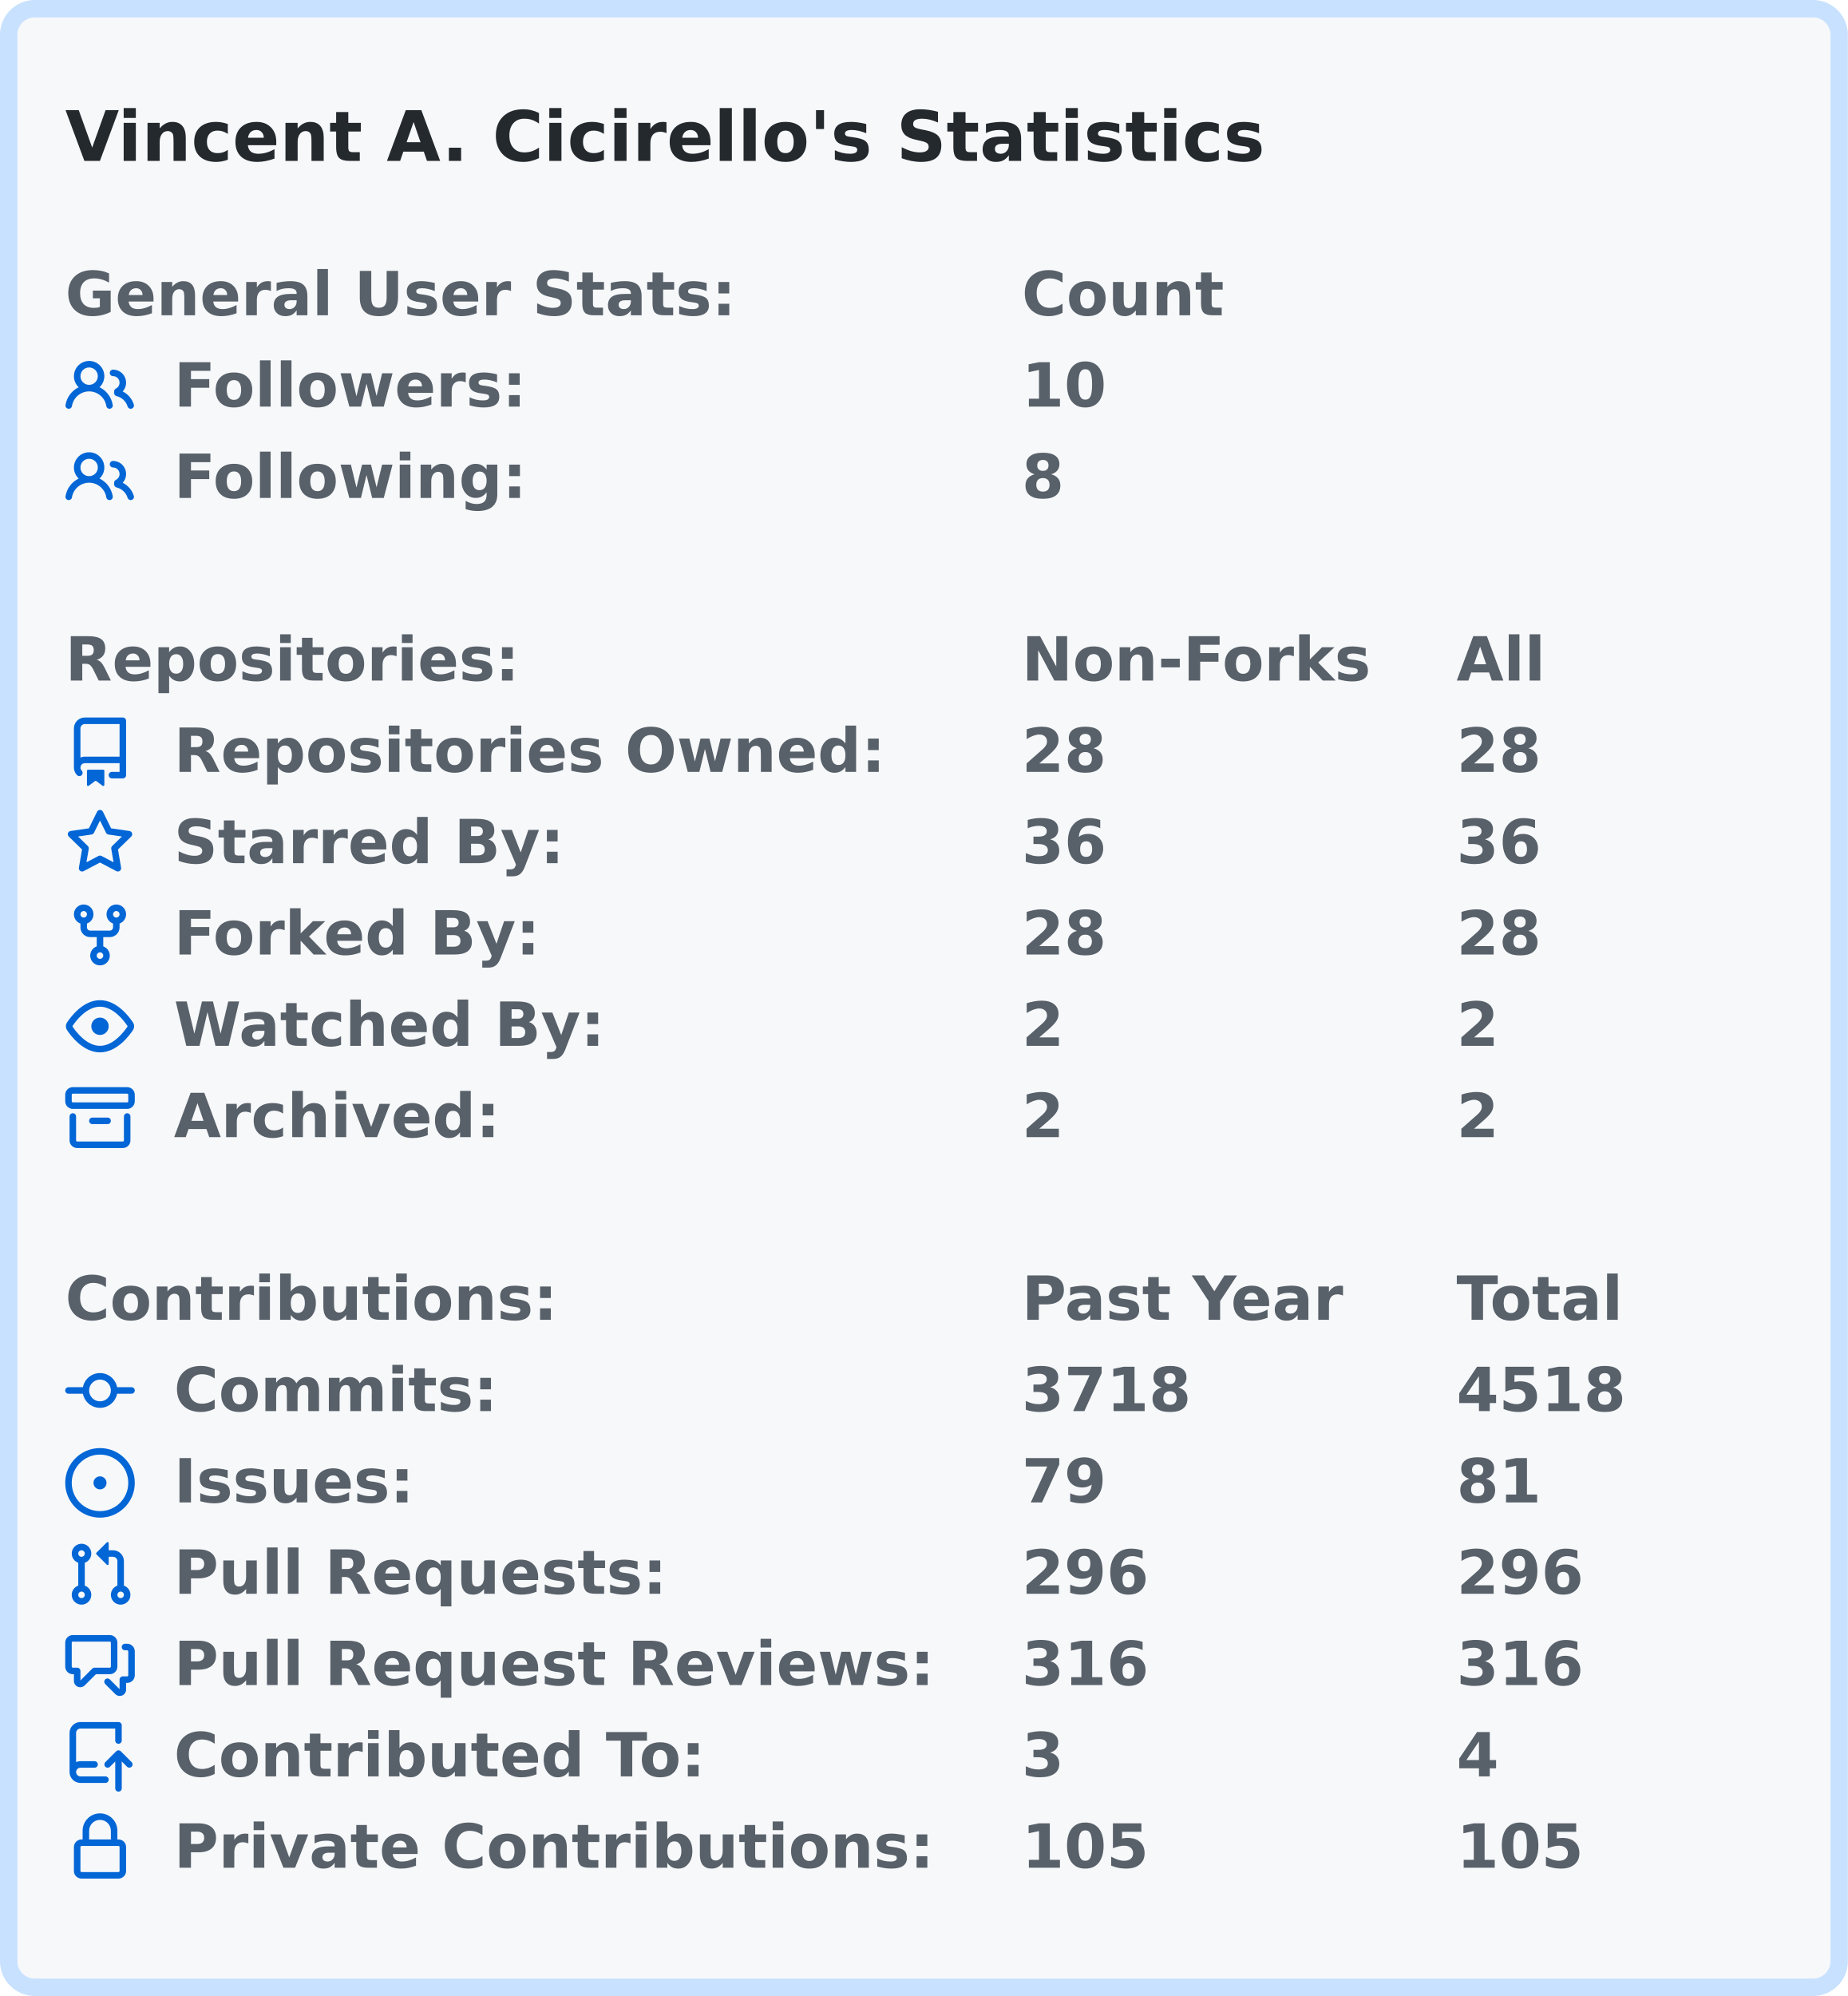
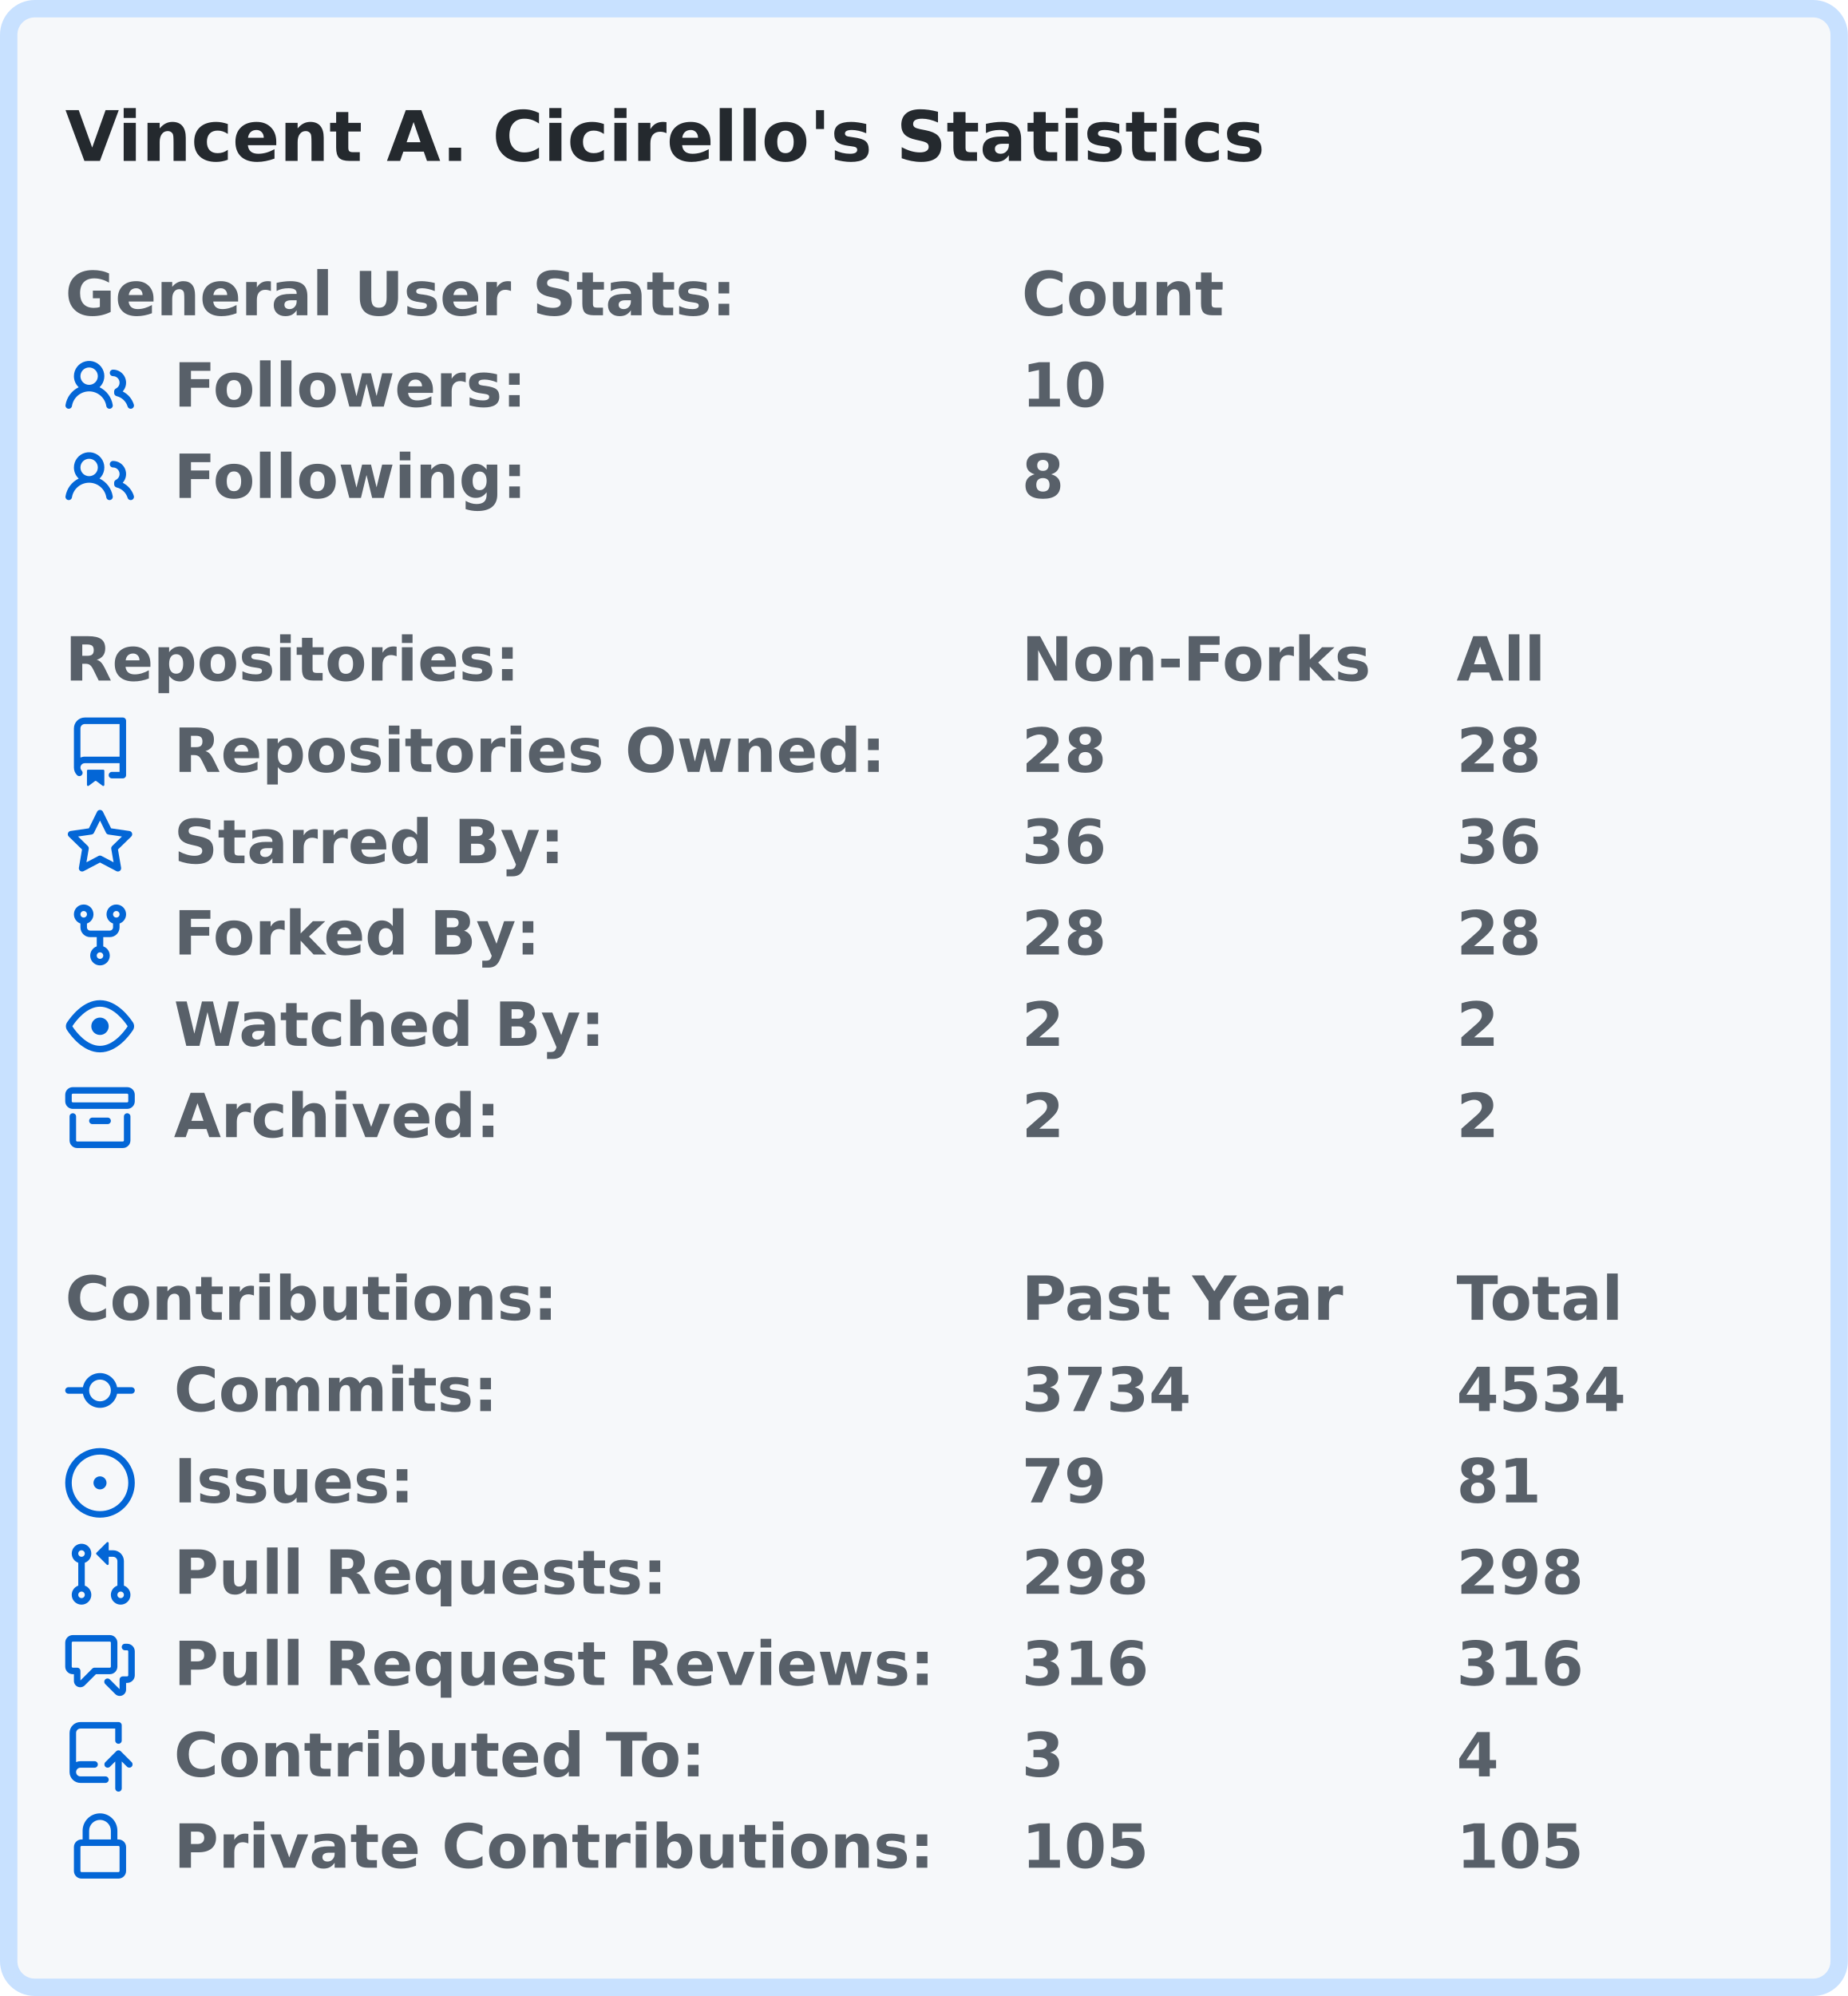
<svg xmlns="http://www.w3.org/2000/svg" width="425" height="459" viewBox="0 0 425 459">
  <rect x="2" y="2" stroke-width="4" rx="6" width="421" height="455" stroke="#c8e1ff" fill="#f6f8fa" />
  <g font-weight="600" font-family="Verdana,Geneva,DejaVu Sans,sans-serif">
    <text x="15" y="37" font-size="16px" fill="#24292e">Vincent A. Cicirello's Statistics</text>
    <g transform="translate(0, 60)" font-size="14px" fill="#586069">
      <g transform="translate(15, 0)">
        <text x="0" y="12.5">General User Stats:</text>
        <text x="220" y="12.5">Count</text>
        <text x="320" y="12.5" />
      </g>
      <g transform="translate(15, 21)">
        <svg viewBox="0 0 16 16" width="16" height="16" fill="#0366d6">
          <path fill-rule="evenodd" d="M5.5 3.5a2 2 0 100 4 2 2 0 000-4zM2 5.5a3.5 3.5 0 115.898 2.549 5.507 5.507 0 013.034 4.084.75.75 0 11-1.482.235 4.001 4.001 0 00-7.9 0 .75.75 0 01-1.482-.236A5.507 5.507 0 013.102 8.05 3.49 3.49 0 012 5.5zM11 4a.75.75 0 100 1.5 1.5 1.5 0 01.666 2.844.75.75 0 00-.416.672v.352a.75.75 0 00.574.73c1.2.289 2.162 1.2 2.522 2.372a.75.75 0 101.434-.44 5.01 5.01 0 00-2.56-3.012A3 3 0 0011 4z" />
        </svg>
        <text x="25" y="12.5">Followers:</text>
        <text x="220" y="12.5">10</text>
        <text x="320" y="12.5" />
      </g>
      <g transform="translate(15, 42)">
        <svg viewBox="0 0 16 16" width="16" height="16" fill="#0366d6">
          <path fill-rule="evenodd" d="M5.5 3.5a2 2 0 100 4 2 2 0 000-4zM2 5.5a3.5 3.5 0 115.898 2.549 5.507 5.507 0 013.034 4.084.75.75 0 11-1.482.235 4.001 4.001 0 00-7.9 0 .75.75 0 01-1.482-.236A5.507 5.507 0 013.102 8.05 3.49 3.49 0 012 5.5zM11 4a.75.75 0 100 1.5 1.5 1.5 0 01.666 2.844.75.75 0 00-.416.672v.352a.75.75 0 00.574.73c1.2.289 2.162 1.2 2.522 2.372a.75.75 0 101.434-.44 5.01 5.01 0 00-2.56-3.012A3 3 0 0011 4z" />
        </svg>
        <text x="25" y="12.5">Following:</text>
        <text x="220" y="12.5">8</text>
        <text x="320" y="12.5" />
      </g>
    </g>
    <g transform="translate(0, 144)" font-size="14px" fill="#586069">
      <g transform="translate(15, 0)">
        <text x="0" y="12.5">Repositories:</text>
        <text x="220" y="12.5">Non-Forks</text>
        <text x="320" y="12.5">All</text>
      </g>
      <g transform="translate(15, 21)">
        <svg viewBox="0 0 16 16" width="16" height="16" fill="#0366d6">
          <path fill-rule="evenodd" d="M2 2.5A2.5 2.5 0 014.5 0h8.75a.75.75 0 01.75.75v12.5a.75.75 0 01-.75.75h-2.5a.75.75 0 110-1.5h1.75v-2h-8a1 1 0 00-.714 1.7.75.75 0 01-1.072 1.05A2.495 2.495 0 012 11.5v-9zm10.5-1V9h-8c-.356 0-.694.074-1 .208V2.5a1 1 0 011-1h8zM5 12.25v3.25a.25.25 0 00.4.2l1.45-1.087a.25.25 0 01.3 0L8.6 15.7a.25.25 0 00.4-.2v-3.25a.25.25 0 00-.25-.25h-3.5a.25.25 0 00-.25.25z" />
        </svg>
        <text x="25" y="12.5">Repositories Owned:</text>
        <text x="220" y="12.5">28</text>
        <text x="320" y="12.5">28</text>
      </g>
      <g transform="translate(15, 42)">
        <svg viewBox="0 0 16 16" width="16" height="16" fill="#0366d6">
          <path fill-rule="evenodd" d="M8 .25a.75.75 0 01.673.418l1.882 3.815 4.21.612a.75.75 0 01.416 1.279l-3.046 2.97.719 4.192a.75.75 0 01-1.088.791L8 12.347l-3.766 1.98a.75.75 0 01-1.088-.79l.72-4.194L.818 6.374a.75.75 0 01.416-1.28l4.21-.611L7.327.668A.75.75 0 018 .25zm0 2.445L6.615 5.5a.75.75 0 01-.564.41l-3.097.45 2.24 2.184a.75.75 0 01.216.664l-.528 3.084 2.769-1.456a.75.75 0 01.698 0l2.77 1.456-.53-3.084a.75.75 0 01.216-.664l2.24-2.183-3.096-.45a.75.75 0 01-.564-.41L8 2.694v.001z" />
        </svg>
        <text x="25" y="12.5">Starred By:</text>
        <text x="220" y="12.5">36</text>
        <text x="320" y="12.5">36</text>
      </g>
      <g transform="translate(15, 63)">
        <svg viewBox="0 0 16 16" width="16" height="16" fill="#0366d6">
          <path fill-rule="evenodd" d="M5 3.25a.75.75 0 11-1.5 0 .75.75 0 011.5 0zm0 2.122a2.25 2.25 0 10-1.5 0v.878A2.25 2.25 0 005.75 8.5h1.5v2.128a2.251 2.251 0 101.5 0V8.5h1.5a2.25 2.25 0 002.25-2.25v-.878a2.25 2.25 0 10-1.5 0v.878a.75.75 0 01-.75.75h-4.5A.75.75 0 015 6.25v-.878zm3.75 7.378a.75.75 0 11-1.5 0 .75.75 0 011.5 0zm3-8.75a.75.75 0 100-1.5.75.75 0 000 1.5z" />
        </svg>
        <text x="25" y="12.5">Forked By:</text>
        <text x="220" y="12.5">28</text>
        <text x="320" y="12.5">28</text>
      </g>
      <g transform="translate(15, 84)">
        <svg viewBox="0 0 16 16" width="16" height="16" fill="#0366d6">
          <path fill-rule="evenodd" d="M1.679 7.932c.412-.621 1.242-1.75 2.366-2.717C5.175 4.242 6.527 3.5 8 3.5c1.473 0 2.824.742 3.955 1.715 1.124.967 1.954 2.096 2.366 2.717a.119.119 0 010 .136c-.412.621-1.242 1.75-2.366 2.717C10.825 11.758 9.473 12.5 8 12.5c-1.473 0-2.824-.742-3.955-1.715C2.92 9.818 2.09 8.69 1.679 8.068a.119.119 0 010-.136zM8 2c-1.981 0-3.67.992-4.933 2.078C1.797 5.169.88 6.423.43 7.1a1.619 1.619 0 000 1.798c.45.678 1.367 1.932 2.637 3.024C4.329 13.008 6.019 14 8 14c1.981 0 3.67-.992 4.933-2.078 1.27-1.091 2.187-2.345 2.637-3.023a1.619 1.619 0 000-1.798c-.45-.678-1.367-1.932-2.637-3.023C11.671 2.992 9.981 2 8 2zm0 8a2 2 0 100-4 2 2 0 000 4z" />
        </svg>
        <text x="25" y="12.5">Watched By:</text>
        <text x="220" y="12.5">2</text>
        <text x="320" y="12.5">2</text>
      </g>
      <g transform="translate(15, 105)">
        <svg viewBox="0 0 16 16" width="16" height="16" fill="#0366d6">
          <path fill-rule="evenodd" d="M1.75 2.5a.25.25 0 00-.25.25v1.5c0 .138.112.25.25.25h12.5a.25.25 0 00.25-.25v-1.5a.25.25 0 00-.25-.25H1.75zM0 2.75C0 1.784.784 1 1.75 1h12.5c.966 0 1.75.784 1.75 1.75v1.5A1.75 1.75 0 0114.25 6H1.75A1.75 1.75 0 010 4.25v-1.5zM1.75 7a.75.75 0 01.75.75v5.5c0 .138.112.25.25.25h10.5a.25.25 0 00.25-.25v-5.5a.75.75 0 111.5 0v5.5A1.75 1.75 0 0113.25 15H2.75A1.75 1.75 0 011 13.25v-5.5A.75.75 0 011.75 7zm4.5 1a.75.75 0 000 1.5h3.5a.75.75 0 100-1.5h-3.5z" />
        </svg>
        <text x="25" y="12.5">Archived:</text>
        <text x="220" y="12.5">2</text>
        <text x="320" y="12.5">2</text>
      </g>
    </g>
    <g transform="translate(0, 291)" font-size="14px" fill="#586069">
      <g transform="translate(15, 0)">
        <text x="0" y="12.5">Contributions:</text>
        <text x="220" y="12.5">Past Year</text>
        <text x="320" y="12.5">Total</text>
      </g>
      <g transform="translate(15, 21)">
        <svg viewBox="0 0 16 16" width="16" height="16" fill="#0366d6">
          <path fill-rule="evenodd" d="M10.5 7.75a2.5 2.5 0 11-5 0 2.5 2.5 0 015 0zm1.43.75a4.002 4.002 0 01-7.86 0H.75a.75.75 0 110-1.5h3.32a4.001 4.001 0 017.86 0h3.32a.75.75 0 110 1.5h-3.32z" />
        </svg>
        <text x="25" y="12.5">Commits:</text>
-         <text x="220" y="12.5">3718</text>
-         <text x="320" y="12.5">4518</text>
+         <text x="220" y="12.5">3734</text>
+         <text x="320" y="12.5">4534</text>
      </g>
      <g transform="translate(15, 42)">
        <svg viewBox="0 0 16 16" width="16" height="16" fill="#0366d6">
          <path d="M8 9.5a1.5 1.5 0 100-3 1.5 1.5 0 000 3z" />
          <path fill-rule="evenodd" d="M8 0a8 8 0 100 16A8 8 0 008 0zM1.5 8a6.5 6.5 0 1113 0 6.5 6.5 0 01-13 0z" />
        </svg>
        <text x="25" y="12.5">Issues:</text>
        <text x="220" y="12.5">79</text>
        <text x="320" y="12.5">81</text>
      </g>
      <g transform="translate(15, 63)">
        <svg viewBox="0 0 16 16" width="16" height="16" fill="#0366d6">
          <path fill-rule="evenodd" d="M7.177 3.073L9.573.677A.25.25 0 0110 .854v4.792a.25.25 0 01-.427.177L7.177 3.427a.25.25 0 010-.354zM3.75 2.5a.75.75 0 100 1.5.75.75 0 000-1.5zm-2.25.75a2.25 2.25 0 113 2.122v5.256a2.251 2.251 0 11-1.5 0V5.372A2.25 2.25 0 011.5 3.25zM11 2.5h-1V4h1a1 1 0 011 1v5.628a2.251 2.251 0 101.5 0V5A2.5 2.5 0 0011 2.5zm1 10.25a.75.75 0 111.5 0 .75.75 0 01-1.5 0zM3.75 12a.75.75 0 100 1.5.75.75 0 000-1.5z" />
        </svg>
        <text x="25" y="12.5">Pull Requests:</text>
-         <text x="220" y="12.5">296</text>
-         <text x="320" y="12.5">296</text>
+         <text x="220" y="12.5">298</text>
+         <text x="320" y="12.5">298</text>
      </g>
      <g transform="translate(15, 84)">
        <svg viewBox="0 0 16 16" width="16" height="16" fill="#0366d6">
          <path fill-rule="evenodd" d="M1.5 2.75a.25.25 0 01.25-.25h8.5a.25.25 0 01.25.25v5.5a.25.25 0 01-.25.25h-3.5a.75.75 0 00-.53.22L3.5 11.44V9.25a.75.75 0 00-.75-.75h-1a.25.25 0 01-.25-.25v-5.5zM1.75 1A1.75 1.75 0 000 2.75v5.5C0 9.216.784 10 1.75 10H2v1.543a1.457 1.457 0 002.487 1.03L7.061 10h3.189A1.75 1.75 0 0012 8.25v-5.5A1.75 1.75 0 0010.25 1h-8.5zM14.5 4.75a.25.25 0 00-.25-.25h-.5a.75.75 0 110-1.5h.5c.966 0 1.75.784 1.75 1.75v5.5A1.75 1.75 0 0114.25 12H14v1.543a1.457 1.457 0 01-2.487 1.03L9.22 12.28a.75.75 0 111.06-1.06l2.22 2.22v-2.19a.75.75 0 01.75-.75h1a.25.25 0 00.25-.25v-5.5z" />
        </svg>
        <text x="25" y="12.5">Pull Request Reviews:</text>
        <text x="220" y="12.5">316</text>
        <text x="320" y="12.5">316</text>
      </g>
      <g transform="translate(15, 105)">
        <svg viewBox="0 0 16 16" width="16" height="16" fill="#0366d6">
          <path fill-rule="evenodd" d="M1 2.5A2.5 2.5 0 013.5 0h8.75a.75.75 0 01.75.75v3.5a.75.75 0 01-1.5 0V1.5h-8a1 1 0 00-1 1v6.708A2.492 2.492 0 013.5 9h3.25a.75.75 0 010 1.5H3.5a1 1 0 100 2h5.75a.75.75 0 010 1.5H3.5A2.5 2.5 0 011 11.5v-9zm13.23 7.79a.75.75 0 001.06-1.06l-2.505-2.505a.75.75 0 00-1.06 0L9.22 9.229a.75.75 0 001.06 1.061l1.225-1.224v6.184a.75.75 0 001.5 0V9.066l1.224 1.224z" />
        </svg>
        <text x="25" y="12.5">Contributed To:</text>
        <text x="220" y="12.5">3</text>
        <text x="320" y="12.5">4</text>
      </g>
      <g transform="translate(15, 126)">
        <svg viewBox="0 0 16 16" width="16" height="16" fill="#0366d6">
          <path fill-rule="evenodd" d="M4 4v2h-.25A1.75 1.75 0 002 7.75v5.5c0 .966.784 1.75 1.75 1.75h8.5A1.75 1.75 0 0014 13.25v-5.5A1.75 1.75 0 0012.25 6H12V4a4 4 0 10-8 0zm6.5 2V4a2.5 2.5 0 00-5 0v2h5zM12 7.5h.25a.25.25 0 01.25.25v5.5a.25.25 0 01-.25.25h-8.5a.25.25 0 01-.25-.25v-5.5a.25.25 0 01.25-.25H12z" />
        </svg>
        <text x="25" y="12.5">Private Contributions:</text>
        <text x="220" y="12.5">105</text>
        <text x="320" y="12.5">105</text>
      </g>
    </g>
  </g>
</svg>
